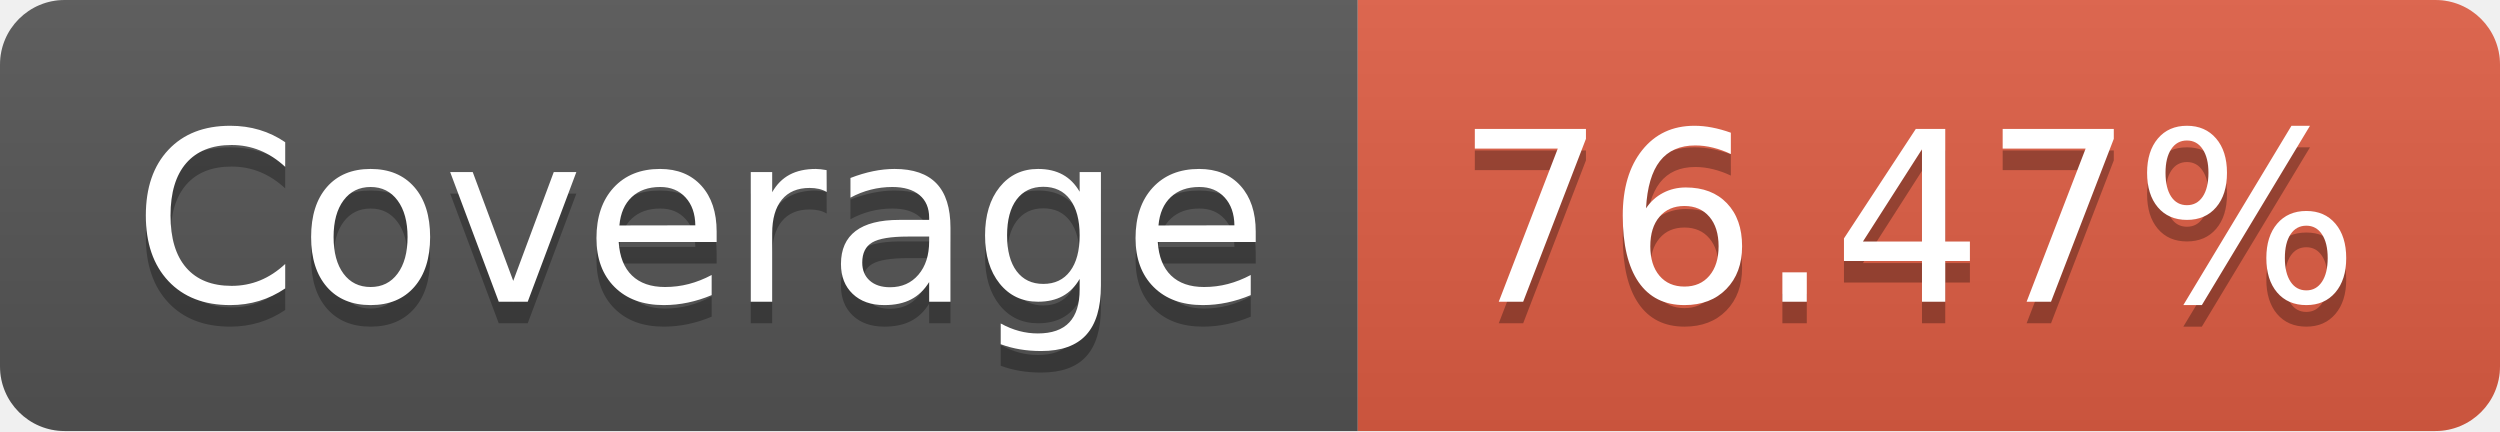
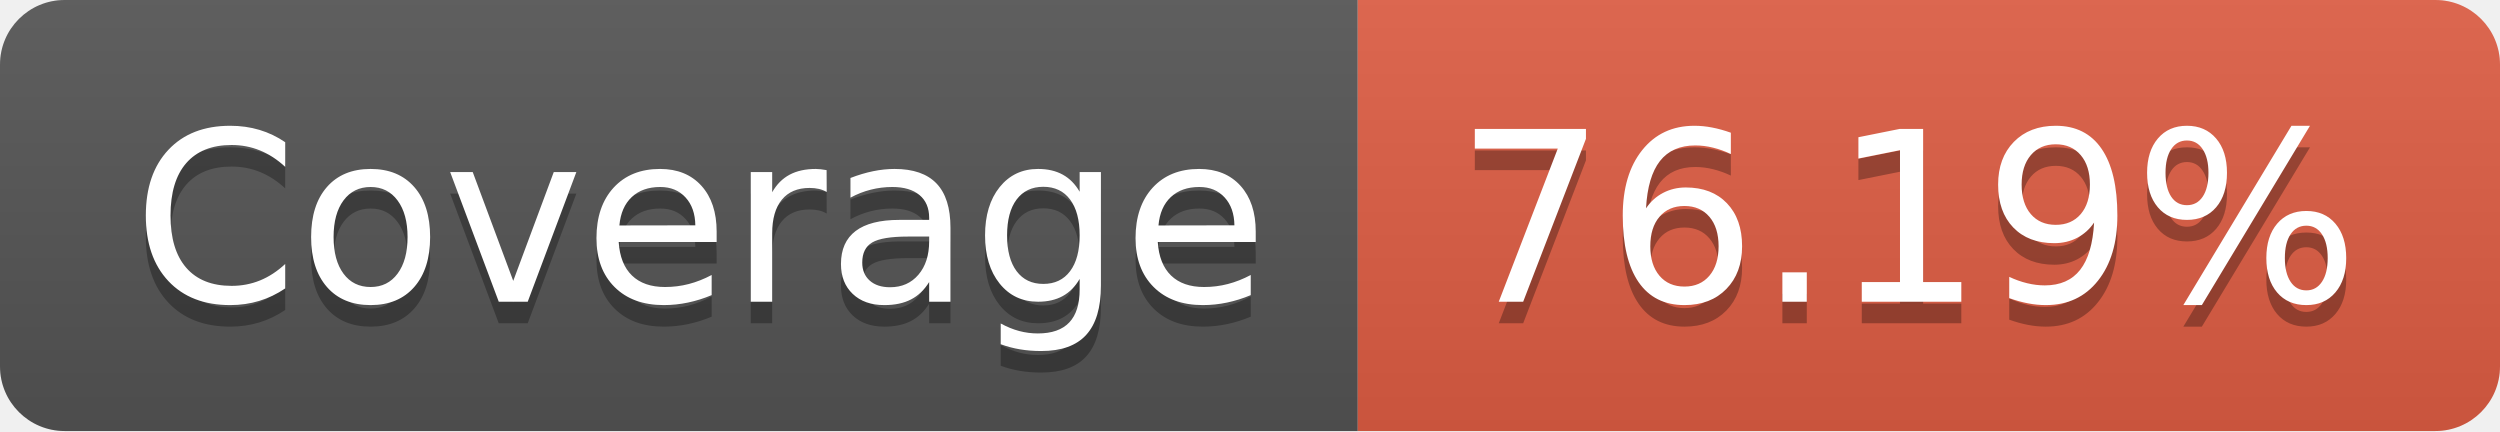
- <svg xmlns="http://www.w3.org/2000/svg" width="116" height="20" role="img" aria-label="Coverage: 76.47%">
+ <svg xmlns="http://www.w3.org/2000/svg" width="116" height="20" role="img" aria-label="Coverage: 76.19%">
  <linearGradient id="s" x2="0" y2="100%">
    <stop offset="0" stop-color="#bbb" stop-opacity=".1" />
    <stop offset="1" stop-opacity=".1" />
  </linearGradient>
  <clipPath id="r">
    <rect width="116" height="20" rx="3" fill="#fff" />
  </clipPath>
  <g clip-path="url(#r)">
    <rect width="63" height="20" fill="#555" />
    <rect x="63" width="53" height="20" fill="#e05d44" />
    <rect width="116" height="20" fill="url(#s)" />
  </g>
  <g fill="#fff" text-anchor="middle" font-family="Verdana,Geneva,DejaVu Sans,sans-serif" text-rendering="geometricPrecision" font-size="110">
    <text aria-hidden="true" x="325" y="150" fill="#010101" fill-opacity=".3" transform="scale(.1)" textLength="530">Coverage</text>
    <text x="325" y="140" transform="scale(.1)" fill="#fff" textLength="530">Coverage</text>
-     <text aria-hidden="true" x="885" y="150" fill="#010101" fill-opacity=".3" transform="scale(.1)" textLength="430">76.47%</text>
-     <text x="885" y="140" transform="scale(.1)" fill="#fff" textLength="430">76.47%</text>
+     <text aria-hidden="true" x="885" y="150" fill="#010101" fill-opacity=".3" transform="scale(.1)" textLength="430">76.19%</text>
+     <text x="885" y="140" transform="scale(.1)" fill="#fff" textLength="430">76.19%</text>
  </g>
</svg>
